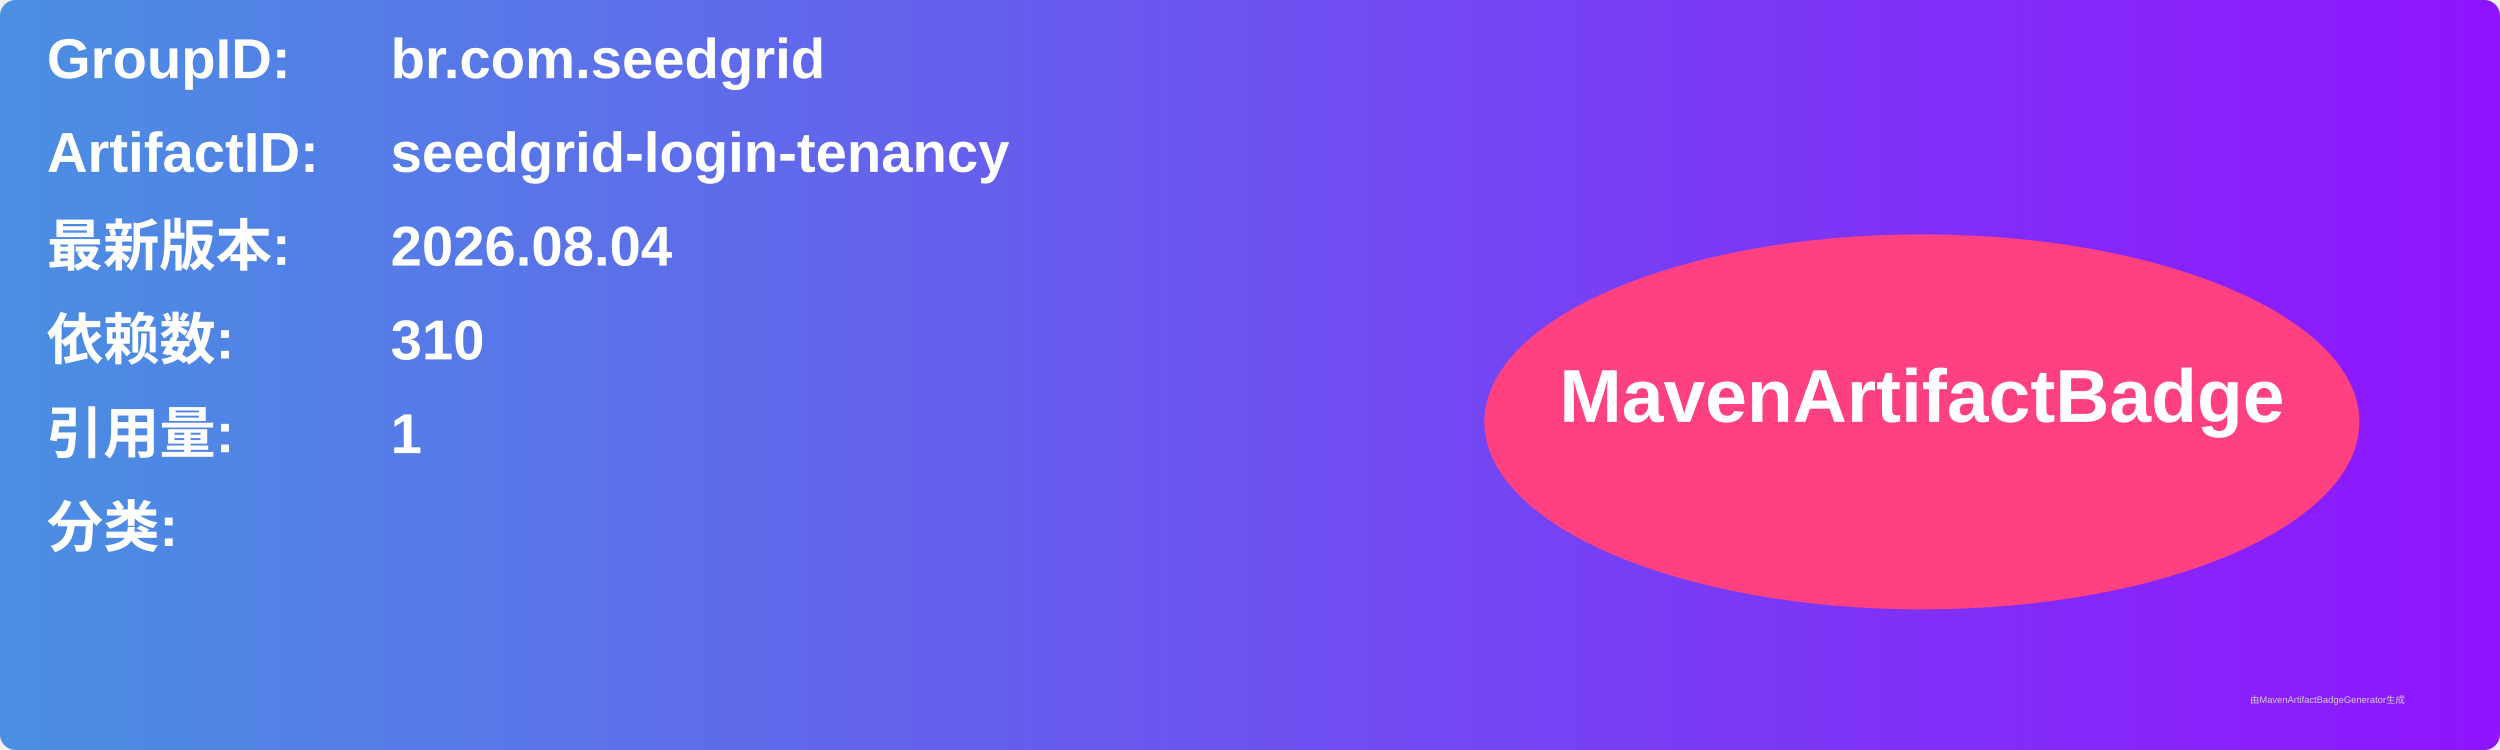
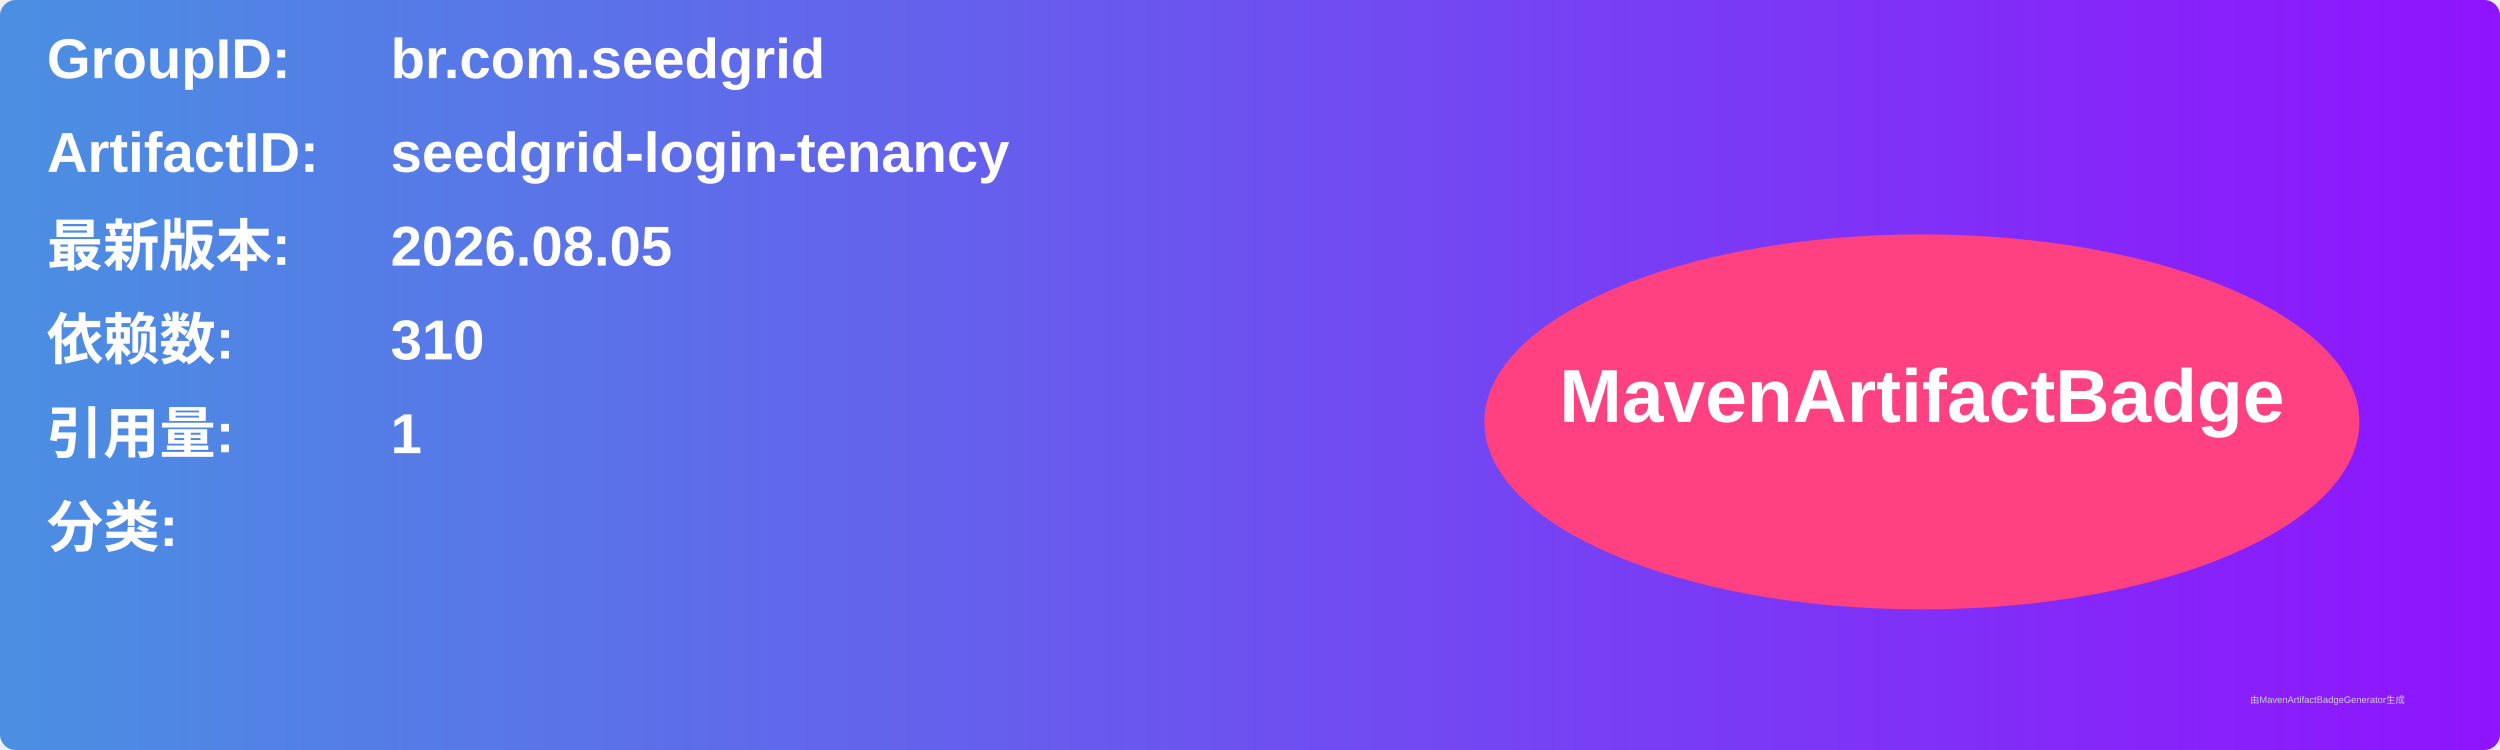
<svg xmlns="http://www.w3.org/2000/svg" width="800" height="240" viewBox="0 0 800 240">
  <linearGradient id="grad" x1="0%" y1="0%" x2="100%" y2="0%">
    <stop offset="0%" stop-color="#4a90e2" />
    <stop offset="100%" stop-color="#9013fe" />
  </linearGradient>
  <rect width="100%" height="100%" rx="5" ry="5" fill="url(#grad)" />
  <g transform="translate(15, 15)">
    <text x="0" y="10" font-family="Arial" font-size="18" fill="white" font-weight="bold" width="260">GroupID:</text>
    <text x="110" y="10" font-family="Arial" font-size="18" fill="white" font-weight="bold" width="460">br.com.seedgrid</text>
    <text x="0" y="40" font-family="Arial" font-size="18" fill="white" font-weight="bold" width="260">ArtifactID:</text>
    <text x="110" y="40" font-family="Arial" font-size="18" fill="white" font-weight="bold" width="460">seedgrid-login-tenancy</text>
    <text x="0" y="70" font-family="Arial" font-size="18" fill="white" font-weight="bold">最新版本:</text>
    <text x="110" y="70" font-family="Arial" font-size="18" fill="white" font-weight="bold">
-       <tspan font-weight="bold">2026.08.04</tspan>
+       <tspan font-weight="bold">2026.08.05</tspan>
    </text>
    <text x="0" y="100" font-family="Arial" font-size="18" fill="white" font-weight="bold">依赖数: </text>
    <text x="110" y="100" font-family="Arial" font-size="18" fill="white">
      <tspan font-weight="bold">310</tspan>
    </text>
    <text x="0" y="130" font-family="Arial" font-size="18" fill="white" font-weight="bold">引用量: </text>
    <text x="110" y="130" font-family="Arial" font-size="18" fill="white">
      <tspan font-weight="bold">1</tspan>
    </text>
    <text x="0" y="160" font-family="Arial" font-size="18" fill="white" font-weight="bold">分类:</text>
    <text x="10" y="190" font-family="Arial" font-size="10" fill="white">
      <tspan font-weight="bold" />
    </text>
    <ellipse cx="600" cy="120" rx="140" ry="60" fill="#ff4081" />
    <text x="600" y="120" text-anchor="middle" font-family="Arial" font-size="24" fill="white" font-weight="bold">MavenArtifactBadge</text>
  </g>
  <text x="720" y="225" font-family="Arial" font-size="3" fill="#d0d0d0">由MavenArtifactBadgeGenerator生成</text>
</svg>
